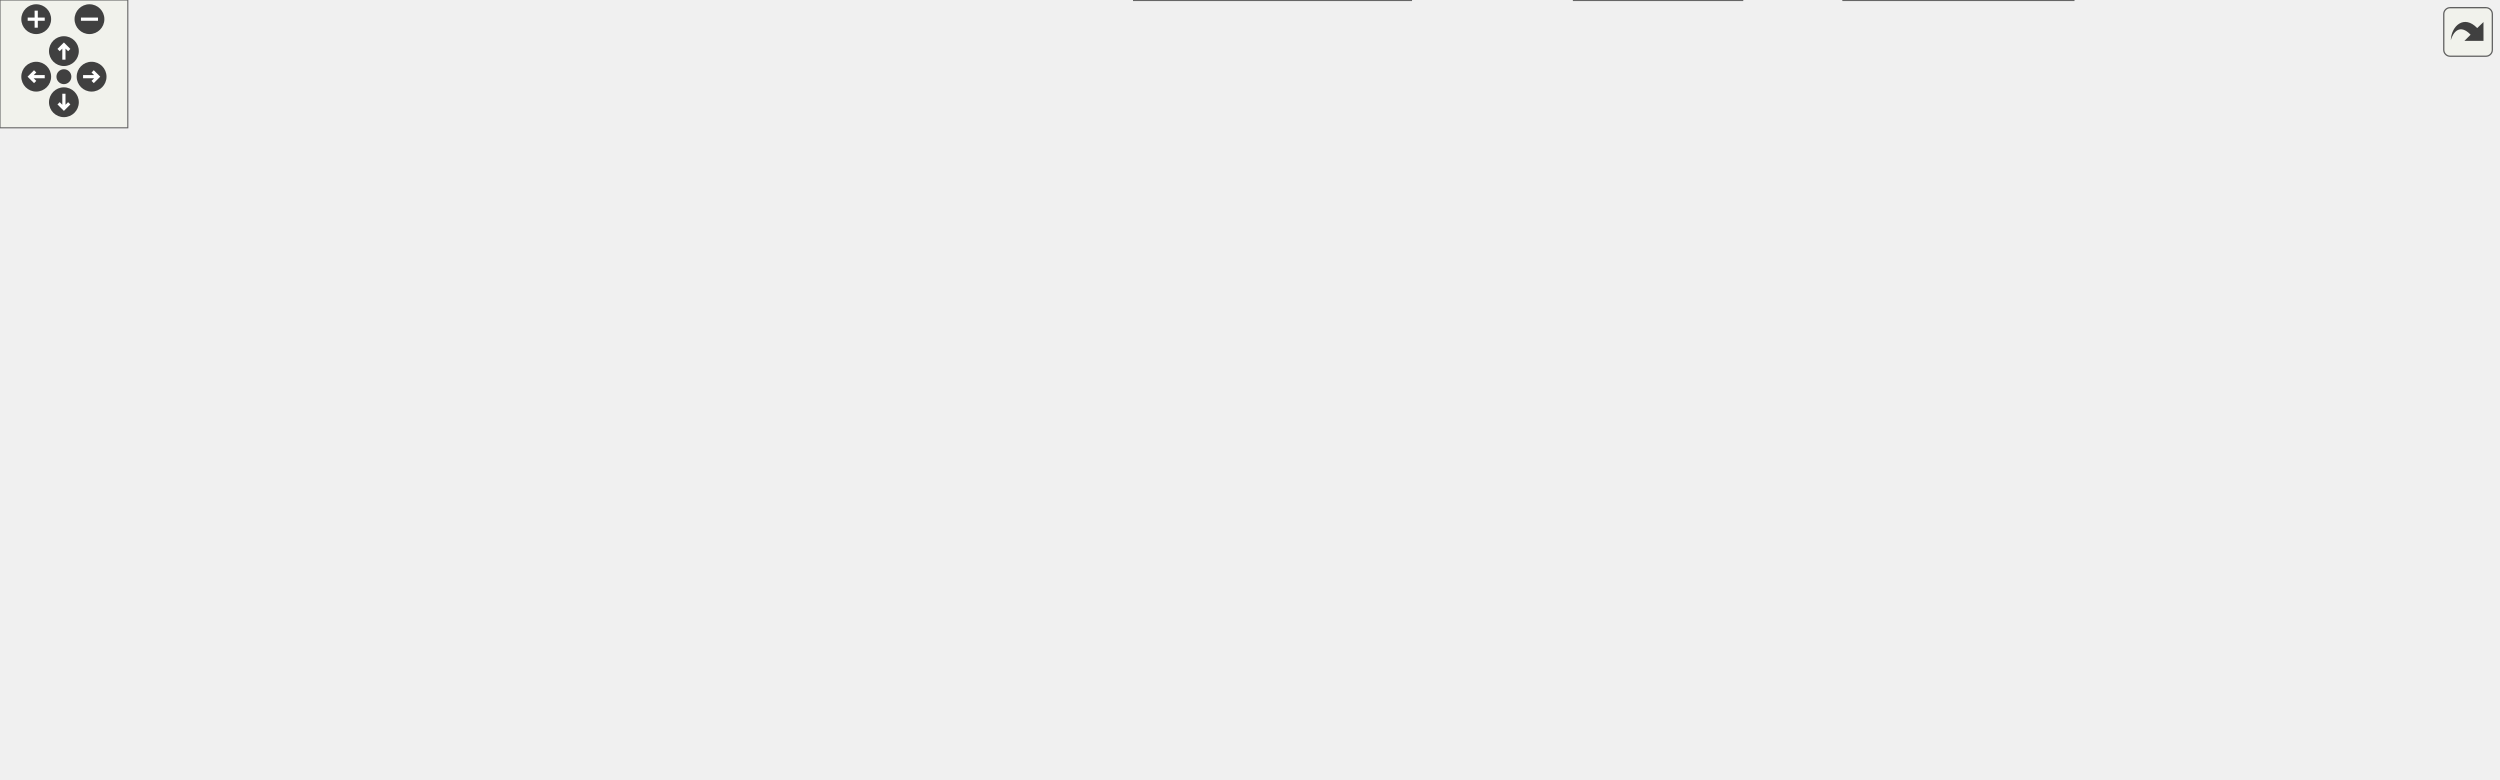
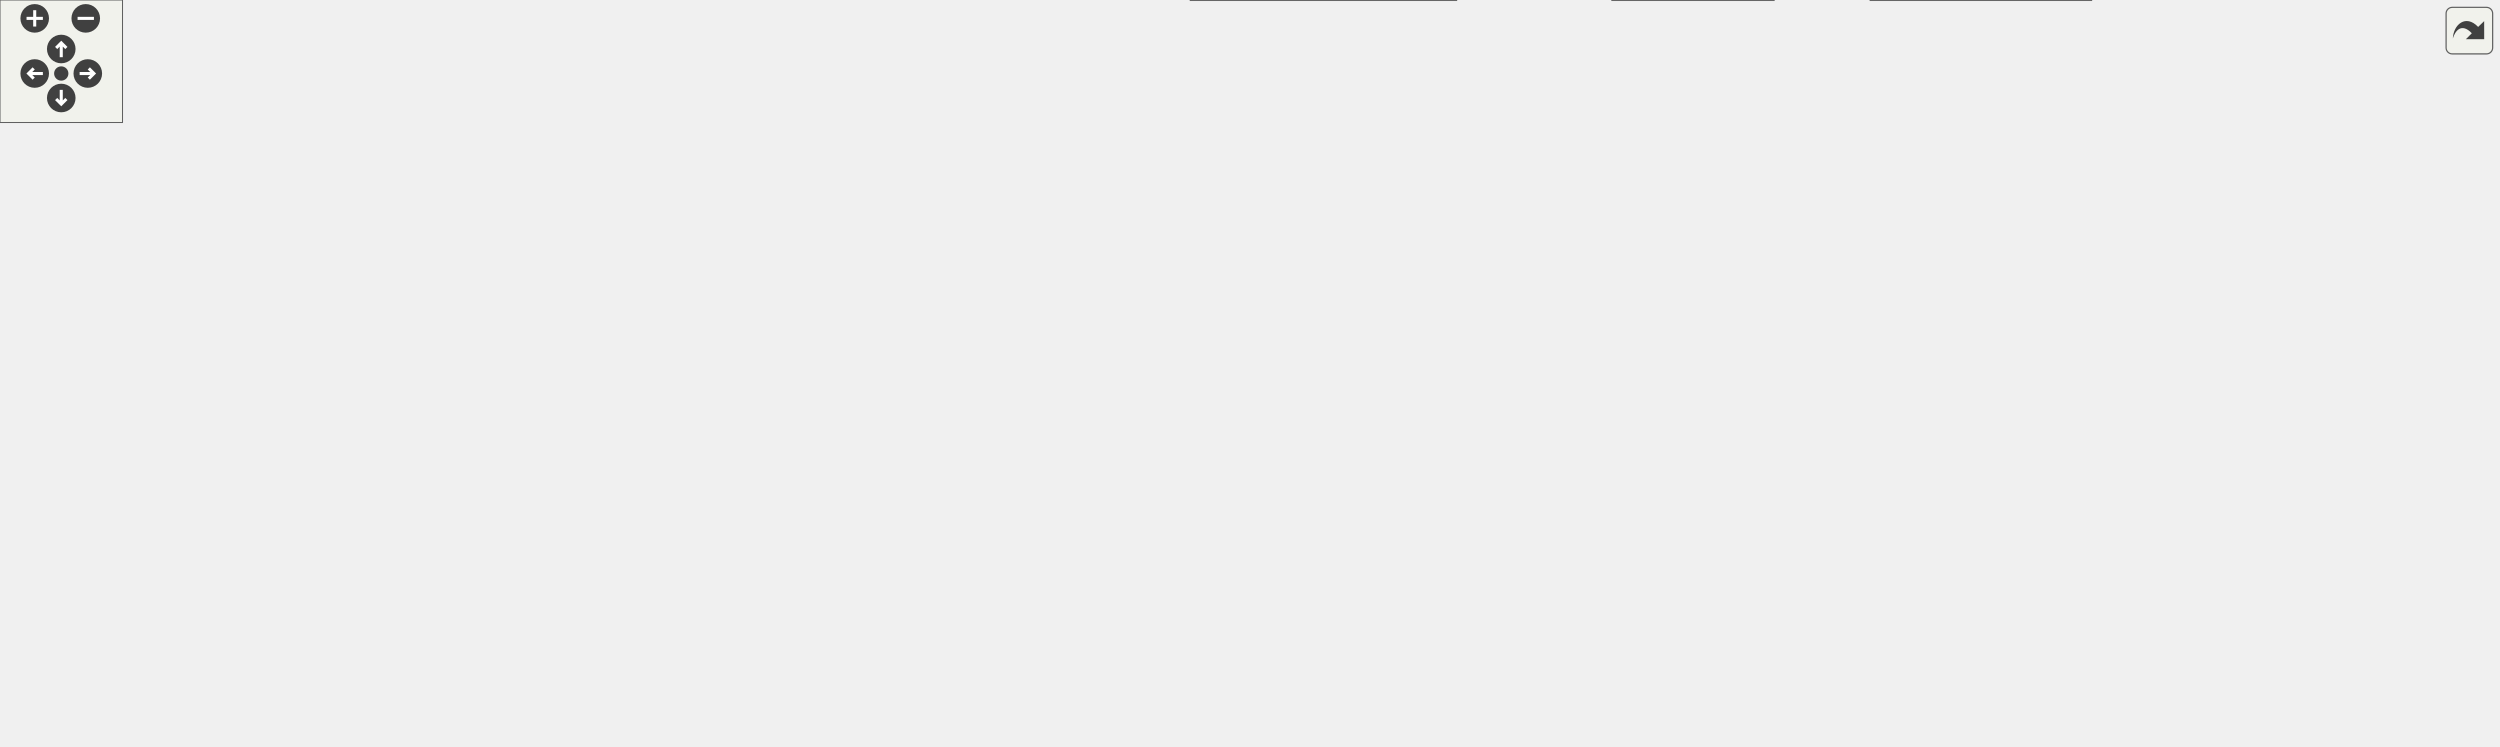
<svg xmlns="http://www.w3.org/2000/svg" xmlns:xlink="http://www.w3.org/1999/xlink" id="main" version="1.1" xml:space="preserve">
  <style type="text/css">
.edge:hover path { stroke: red; }
.edge:hover polygon { stroke: red; fill: red; }
</style>
  <defs>
    <circle id="rim" cx="0" cy="0" r="7" />
    <circle id="rim2" cx="0" cy="0" r="3.5" />
    <g id="zoomPlus">
      <use xlink:href="#rim" fill="#404040">
        <set attributeName="fill" to="#808080" begin="zoomplus.mouseover" end="zoomplus.mouseout" />
      </use>
      <path d="M-4,0h8M0,-4v8" fill="none" stroke="white" stroke-width="1.5" pointer-events="none" />
    </g>
    <g id="zoomMin">
      <use xlink:href="#rim" fill="#404040">
        <set attributeName="fill" to="#808080" begin="zoomminus.mouseover" end="zoomminus.mouseout" />
      </use>
      <path d="M-4,0h8" fill="none" stroke="white" stroke-width="1.5" pointer-events="none" />
    </g>
    <g id="dirArrow">
      <path fill="none" stroke="white" stroke-width="1.5" d="M0,-3.0v7 M-2.5,-0.5L0,-3.0L2.5,-0.5" />
    </g>
    <g id="resetDef">
      <use xlink:href="#rim2" fill="#404040">
        <set attributeName="fill" to="#808080" begin="reset.mouseover" end="reset.mouseout" />
      </use>
    </g>
  </defs>
  <svg id="graph" class="graph">
    <g id="viewport">
      <g id="node1" class="node">
        <g id="a_node1">
          <a xlink:title="The first number that is open for dynamic ID assignment.">
-             <polygon fill="#999999" stroke="#666666" points="265.89,-305 124.89,-305 124.89,-286 265.89,-286 265.89,-305" />
-             <text text-anchor="middle" x="195.39" y="-293" font-family="Helvetica,sans-Serif" font-size="10.00">src/AutocompletePopup.h</text>
+             <polygon fill="#999999" stroke="#666666" points="350.68,-305 209.68,-305 209.68,-286 350.68,-286 350.68,-305" />
+             <text text-anchor="middle" x="280.18" y="-293" font-family="Helvetica,sans-Serif" font-size="10.00">src/AutocompletePopup.h</text>
          </a>
        </g>
      </g>
      <g id="node2" class="node">
        <g id="a_node2">
          <a xlink:href="AutocompletePopup_8cpp.html" target="_top" xlink:title="This file defines the class AutocompletePopup.">
-             <polygon fill="white" stroke="#666666" points="472.39,-129 320.39,-129 320.39,-110 472.39,-110 472.39,-129" />
-             <text text-anchor="middle" x="396.39" y="-117" font-family="Helvetica,sans-Serif" font-size="10.00">src/AutocompletePopup.cpp</text>
+             <polygon fill="white" stroke="#666666" points="495.18,-129 343.18,-129 343.18,-110 495.18,-110 495.18,-129" />
+             <text text-anchor="middle" x="419.18" y="-117" font-family="Helvetica,sans-Serif" font-size="10.00">src/AutocompletePopup.cpp</text>
          </a>
        </g>
      </g>
      <g id="edge1" class="edge">
-         <path fill="none" stroke="#63b8ff" d="M151.96,-283.25C83.44,-263.52 -37.22,-219.55 11.39,-165 31.54,-142.39 213.69,-129.58 320.07,-123.96" />
-         <polygon fill="#63b8ff" stroke="#63b8ff" points="151.09,-286.64 161.67,-285.98 152.99,-279.9 151.09,-286.64" />
+         <path fill="none" stroke="#63b8ff" d="M202.36,-284.44C103.76,-268.66 -46.47,-232.67 14.18,-165 35.69,-141 231.83,-128.62 343.06,-123.48" />
+         <polygon fill="#63b8ff" stroke="#63b8ff" points="201.9,-287.91 212.32,-285.99 202.98,-280.99 201.9,-287.91" />
      </g>
      <g id="node3" class="node">
        <g id="a_node3">
          <a xlink:href="Worksheet_8h.html" target="_top" xlink:title="This file defines the class Worksheet.">
-             <polygon fill="white" stroke="#666666" points="527.89,-250 432.89,-250 432.89,-231 527.89,-231 527.89,-250" />
-             <text text-anchor="middle" x="480.39" y="-238" font-family="Helvetica,sans-Serif" font-size="10.00">src/Worksheet.h</text>
+             <polygon fill="white" stroke="#666666" points="613.68,-250 518.68,-250 518.68,-231 613.68,-231 613.68,-250" />
+             <text text-anchor="middle" x="566.18" y="-238" font-family="Helvetica,sans-Serif" font-size="10.00">src/Worksheet.h</text>
          </a>
        </g>
      </g>
      <g id="edge2" class="edge">
-         <path fill="none" stroke="#63b8ff" d="M251.17,-284.13C304.6,-274.19 384.28,-259.37 434.24,-250.08" />
-         <polygon fill="#63b8ff" stroke="#63b8ff" points="250.37,-280.72 241.18,-285.98 251.65,-287.6 250.37,-280.72" />
+         <path fill="none" stroke="#63b8ff" d="M336.15,-284.13C389.77,-274.19 469.73,-259.37 519.87,-250.08" />
+         <polygon fill="#63b8ff" stroke="#63b8ff" points="335.32,-280.72 326.13,-285.98 336.6,-287.6 335.32,-280.72" />
      </g>
      <g id="node4" class="node">
        <g id="a_node4">
          <a xlink:href="Worksheet_8cpp.html" target="_top" xlink:title="This file defines the class Worksheet.">
-             <polygon fill="white" stroke="#666666" points="545.39,-74 439.39,-74 439.39,-55 545.39,-55 545.39,-74" />
-             <text text-anchor="middle" x="492.39" y="-62" font-family="Helvetica,sans-Serif" font-size="10.00">src/Worksheet.cpp</text>
+             <polygon fill="white" stroke="#666666" points="596.18,-74 490.18,-74 490.18,-55 596.18,-55 596.18,-74" />
+             <text text-anchor="middle" x="543.18" y="-62" font-family="Helvetica,sans-Serif" font-size="10.00">src/Worksheet.cpp</text>
          </a>
        </g>
      </g>
      <g id="edge3" class="edge">
-         <path fill="none" stroke="#63b8ff" d="M422.83,-231.91C379.42,-224.87 325.1,-212.78 311.39,-195 288.33,-165.08 288.09,-139.73 311.39,-110 327.06,-90.01 391.59,-77.8 439.15,-71.35" />
-         <polygon fill="#63b8ff" stroke="#63b8ff" points="422.33,-235.38 432.75,-233.47 423.41,-228.46 422.33,-235.38" />
+         <path fill="none" stroke="#63b8ff" d="M508.08,-237.6C441.5,-234.05 338.44,-223.92 314.18,-195 296.76,-174.23 331.42,-112.4 334.18,-110 357.06,-90.1 435.97,-77.46 490,-70.94" />
+         <polygon fill="#63b8ff" stroke="#63b8ff" points="508.27,-241.11 518.43,-238.11 508.62,-234.12 508.27,-241.11" />
      </g>
      <g id="node5" class="node">
        <g id="a_node5">
          <a xlink:href="Cell_8cpp.html" target="_top" xlink:title="Core layout and rendering logic for worksheet cells.">
-             <polygon fill="white" stroke="#666666" points="118.39,-189.5 20.39,-189.5 20.39,-170.5 118.39,-170.5 118.39,-189.5" />
-             <text text-anchor="middle" x="69.39" y="-177.5" font-family="Helvetica,sans-Serif" font-size="10.00">src/cells/Cell.cpp</text>
+             <polygon fill="white" stroke="#666666" points="121.18,-189.5 23.18,-189.5 23.18,-170.5 121.18,-170.5 121.18,-189.5" />
+             <text text-anchor="middle" x="72.18" y="-177.5" font-family="Helvetica,sans-Serif" font-size="10.00">src/cells/Cell.cpp</text>
          </a>
        </g>
      </g>
      <g id="edge4" class="edge">
-         <path fill="none" stroke="#63b8ff" d="M422.78,-234.23C352.65,-227.35 230.76,-213.93 127.39,-195 119.14,-193.49 110.3,-191.53 102.08,-189.56" />
-         <polygon fill="#63b8ff" stroke="#63b8ff" points="422.45,-237.71 432.74,-235.2 423.13,-230.75 422.45,-237.71" />
+         <path fill="none" stroke="#63b8ff" d="M508.39,-236.1C424.59,-230.6 264.63,-217.98 130.18,-195 121.7,-193.55 112.63,-191.57 104.23,-189.55" />
+         <polygon fill="#63b8ff" stroke="#63b8ff" points="508.27,-239.6 518.47,-236.75 508.72,-232.61 508.27,-239.6" />
      </g>
      <g id="node6" class="node">
        <g id="a_node6">
          <a xlink:href="GroupCell_8cpp.html" target="_top" xlink:title="This file defines the class GroupCell.">
-             <polygon fill="white" stroke="#666666" points="264.39,-189.5 136.39,-189.5 136.39,-170.5 264.39,-170.5 264.39,-189.5" />
-             <text text-anchor="middle" x="200.39" y="-177.5" font-family="Helvetica,sans-Serif" font-size="10.00">src/cells/GroupCell.cpp</text>
+             <polygon fill="white" stroke="#666666" points="267.18,-189.5 139.18,-189.5 139.18,-170.5 267.18,-170.5 267.18,-189.5" />
+             <text text-anchor="middle" x="203.18" y="-177.5" font-family="Helvetica,sans-Serif" font-size="10.00">src/cells/GroupCell.cpp</text>
          </a>
        </g>
      </g>
      <g id="edge5" class="edge">
-         <path fill="none" stroke="#63b8ff" d="M429.62,-228.89C375.56,-217.6 291.05,-199.94 241.16,-189.52" />
-         <polygon fill="#63b8ff" stroke="#63b8ff" points="429.17,-232.37 439.68,-230.99 430.61,-225.52 429.17,-232.37" />
+         <path fill="none" stroke="#63b8ff" d="M508.46,-230.88C450.85,-222.19 359.8,-208.19 281.18,-195 271,-193.29 260.09,-191.38 249.76,-189.54" />
+         <polygon fill="#63b8ff" stroke="#63b8ff" points="508.06,-234.36 518.47,-232.39 509.1,-227.44 508.06,-234.36" />
      </g>
      <g id="node7" class="node">
        <g id="a_node7">
          <a xlink:href="ConfigDialogue_8h.html" target="_top" xlink:title="The configuration dialog.">
-             <polygon fill="white" stroke="#666666" points="1025.89,-74 870.89,-74 870.89,-55 1025.89,-55 1025.89,-74" />
-             <text text-anchor="middle" x="948.39" y="-62" font-family="Helvetica,sans-Serif" font-size="10.00">src/dialogs/ConfigDialogue.h</text>
+             <polygon fill="white" stroke="#666666" points="1076.68,-74 921.68,-74 921.68,-55 1076.68,-55 1076.68,-74" />
+             <text text-anchor="middle" x="999.18" y="-62" font-family="Helvetica,sans-Serif" font-size="10.00">src/dialogs/ConfigDialogue.h</text>
          </a>
        </g>
      </g>
      <g id="edge6" class="edge">
-         <path fill="none" stroke="#63b8ff" d="M538.27,-237.19C642.77,-232.45 858.7,-219.91 929.39,-195 979.97,-177.18 1004.87,-176.16 1030.39,-129 1044.49,-102.95 1006.61,-84.16 977.73,-74.05" />
-         <polygon fill="#63b8ff" stroke="#63b8ff" points="538.04,-233.69 528.21,-237.63 538.35,-240.69 538.04,-233.69" />
+         <path fill="none" stroke="#63b8ff" d="M624.05,-237.78C746.8,-233.65 1024.77,-221.45 1058.18,-195 1088.77,-170.78 1100.05,-143.59 1080.18,-110 1069.48,-91.91 1048.52,-80.68 1030.6,-74.03" />
+         <polygon fill="#63b8ff" stroke="#63b8ff" points="623.61,-234.3 613.73,-238.13 623.84,-241.29 623.61,-234.3" />
      </g>
      <g id="node10" class="node">
        <g id="a_node10">
          <a xlink:href="DiffFrame_8h_source.html" target="_top" xlink:title=" ">
-             <polygon fill="white" stroke="#666666" points="1172.89,-74 1043.89,-74 1043.89,-55 1172.89,-55 1172.89,-74" />
-             <text text-anchor="middle" x="1108.39" y="-62" font-family="Helvetica,sans-Serif" font-size="10.00">src/dialogs/DiffFrame.h</text>
+             <polygon fill="white" stroke="#666666" points="1223.68,-74 1094.68,-74 1094.68,-55 1223.68,-55 1223.68,-74" />
+             <text text-anchor="middle" x="1159.18" y="-62" font-family="Helvetica,sans-Serif" font-size="10.00">src/dialogs/DiffFrame.h</text>
          </a>
        </g>
      </g>
      <g id="edge9" class="edge">
-         <path fill="none" stroke="#63b8ff" d="M538.39,-239.18C652.44,-237.77 901.53,-230.58 978.39,-195 1038.81,-167.03 1087.23,-98.42 1102.97,-74.16" />
-         <polygon fill="#63b8ff" stroke="#63b8ff" points="538.07,-235.69 528.11,-239.3 538.15,-242.69 538.07,-235.69" />
+         <path fill="none" stroke="#63b8ff" d="M624.11,-237.55C751.37,-232.83 1047.05,-219.36 1085.18,-195 1130.78,-165.86 1151.25,-97.99 1157.22,-74.05" />
+         <polygon fill="#63b8ff" stroke="#63b8ff" points="623.65,-234.06 613.79,-237.92 623.91,-241.06 623.65,-234.06" />
      </g>
      <g id="node11" class="node">
        <g id="a_node11">
          <a xlink:href="Printout_8cpp.html" target="_top" xlink:title="This file defines the class MathPrintOut.">
-             <polygon fill="white" stroke="#666666" points="475.89,-189.5 320.89,-189.5 320.89,-170.5 475.89,-170.5 475.89,-189.5" />
-             <text text-anchor="middle" x="398.39" y="-177.5" font-family="Helvetica,sans-Serif" font-size="10.00">src/graphical_io/Printout.cpp</text>
+             <polygon fill="white" stroke="#666666" points="478.68,-189.5 323.68,-189.5 323.68,-170.5 478.68,-170.5 478.68,-189.5" />
+             <text text-anchor="middle" x="401.18" y="-177.5" font-family="Helvetica,sans-Serif" font-size="10.00">src/graphical_io/Printout.cpp</text>
          </a>
        </g>
      </g>
      <g id="edge12" class="edge">
-         <path fill="none" stroke="#63b8ff" d="M459.86,-224.85C444.32,-213.77 423.52,-198.93 410.54,-189.67" />
-         <polygon fill="#63b8ff" stroke="#63b8ff" points="458.12,-227.91 468.29,-230.87 462.19,-222.21 458.12,-227.91" />
+         <path fill="none" stroke="#63b8ff" d="M532.4,-227.52C500.5,-216.21 453.44,-199.53 425.2,-189.52" />
+         <polygon fill="#63b8ff" stroke="#63b8ff" points="531.59,-230.95 542.19,-230.99 533.93,-224.35 531.59,-230.95" />
      </g>
      <g id="node12" class="node">
        <g id="a_node12">
          <a xlink:href="wxMaximaFrame_8h.html" target="_top" xlink:title="This file declares the class wxMaximaFrame.">
-             <polygon fill="white" stroke="#666666" points="920.39,-189.5 792.39,-189.5 792.39,-170.5 920.39,-170.5 920.39,-189.5" />
-             <text text-anchor="middle" x="856.39" y="-177.5" font-family="Helvetica,sans-Serif" font-size="10.00">src/wxMaximaFrame.h</text>
+             <polygon fill="white" stroke="#666666" points="1049.18,-189.5 921.18,-189.5 921.18,-170.5 1049.18,-170.5 1049.18,-189.5" />
+             <text text-anchor="middle" x="985.18" y="-177.5" font-family="Helvetica,sans-Serif" font-size="10.00">src/wxMaximaFrame.h</text>
          </a>
        </g>
      </g>
      <g id="edge13" class="edge">
-         <path fill="none" stroke="#63b8ff" d="M538.26,-231.69C599.13,-223.3 697.66,-209.25 782.39,-195 792.32,-193.33 802.97,-191.4 813.01,-189.51" />
-         <polygon fill="#63b8ff" stroke="#63b8ff" points="537.52,-228.26 528.09,-233.08 538.47,-235.19 537.52,-228.26" />
+         <path fill="none" stroke="#63b8ff" d="M624.09,-233.16C692.93,-225.36 811.21,-211.16 912.18,-195 922.24,-193.39 933.05,-191.44 943.18,-189.51" />
+         <polygon fill="#63b8ff" stroke="#63b8ff" points="623.43,-229.71 613.88,-234.31 624.21,-236.66 623.43,-229.71" />
      </g>
      <g id="node19" class="node">
        <g id="a_node19">
          <a xlink:href="test__EditorCellInvariants_8cpp.html" target="_top" xlink:title="Hardening tests for EditorCell's text-editing core.">
-             <polygon fill="white" stroke="#666666" points="632.39,-195 494.39,-195 494.39,-165 632.39,-165 632.39,-195" />
-             <text text-anchor="start" x="502.39" y="-183" font-family="Helvetica,sans-Serif" font-size="10.00">test/unit_tests/test</text>
-             <text text-anchor="middle" x="563.39" y="-172" font-family="Helvetica,sans-Serif" font-size="10.00">_EditorCellInvariants.cpp</text>
+             <polygon fill="white" stroke="#666666" points="635.18,-195 497.18,-195 497.18,-165 635.18,-165 635.18,-195" />
+             <text text-anchor="start" x="505.18" y="-183" font-family="Helvetica,sans-Serif" font-size="10.00">test/unit_tests/test</text>
+             <text text-anchor="middle" x="566.18" y="-172" font-family="Helvetica,sans-Serif" font-size="10.00">_EditorCellInvariants.cpp</text>
          </a>
        </g>
      </g>
      <g id="edge29" class="edge">
-         <path fill="none" stroke="#63b8ff" d="M500.92,-225.03C513.87,-215.9 530.52,-204.17 543.37,-195.11" />
-         <polygon fill="#63b8ff" stroke="#63b8ff" points="498.8,-222.25 492.64,-230.87 502.83,-227.97 498.8,-222.25" />
+         <path fill="none" stroke="#63b8ff" d="M566.18,-220.65C566.18,-212.36 566.18,-202.78 566.18,-195.11" />
+         <polygon fill="#63b8ff" stroke="#63b8ff" points="562.68,-220.87 566.18,-230.87 569.68,-220.87 562.68,-220.87" />
      </g>
      <g id="node20" class="node">
        <g id="a_node20">
          <a xlink:href="test__GroupCellLayout_8cpp.html" target="_top" xlink:title="Regression tests for the GroupCell &lt;-&gt; EditorCell layout coupling.">
-             <polygon fill="white" stroke="#666666" points="773.89,-195 650.89,-195 650.89,-165 773.89,-165 773.89,-195" />
-             <text text-anchor="start" x="658.89" y="-183" font-family="Helvetica,sans-Serif" font-size="10.00">test/unit_tests/test</text>
-             <text text-anchor="middle" x="712.39" y="-172" font-family="Helvetica,sans-Serif" font-size="10.00">_GroupCellLayout.cpp</text>
+             <polygon fill="white" stroke="#666666" points="776.68,-195 653.68,-195 653.68,-165 776.68,-165 776.68,-195" />
+             <text text-anchor="start" x="661.68" y="-183" font-family="Helvetica,sans-Serif" font-size="10.00">test/unit_tests/test</text>
+             <text text-anchor="middle" x="715.18" y="-172" font-family="Helvetica,sans-Serif" font-size="10.00">_GroupCellLayout.cpp</text>
          </a>
        </g>
      </g>
      <g id="edge30" class="edge">
-         <path fill="none" stroke="#63b8ff" d="M524.24,-228.44C561.77,-218.98 616.01,-205.3 656.62,-195.06" />
-         <polygon fill="#63b8ff" stroke="#63b8ff" points="522.97,-225.15 514.13,-230.99 524.68,-231.94 522.97,-225.15" />
+         <path fill="none" stroke="#63b8ff" d="M597.17,-227.33C621.11,-217.93 654.28,-204.91 679.36,-195.06" />
+         <polygon fill="#63b8ff" stroke="#63b8ff" points="595.87,-224.08 587.84,-230.99 598.43,-230.6 595.87,-224.08" />
+       </g>
+       <g id="node21" class="node">
+         <g id="a_node21">
+           <a xlink:href="test__TreeUndo_8cpp.html" target="_top" xlink:title="Regression tests for the worksheet's cell-tree undo/redo (the TreeUndo_* subsystem of Worksheet).">
+             <polygon fill="white" stroke="#666666" points="903.18,-195 795.18,-195 795.18,-165 903.18,-165 903.18,-195" />
+             <text text-anchor="start" x="803.18" y="-183" font-family="Helvetica,sans-Serif" font-size="10.00">test/unit_tests/test</text>
+             <text text-anchor="middle" x="849.18" y="-172" font-family="Helvetica,sans-Serif" font-size="10.00">_TreeUndo.cpp</text>
+           </a>
+         </g>
+       </g>
+       <g id="edge31" class="edge">
+         <path fill="none" stroke="#63b8ff" d="M619,-229C663.39,-220.11 728.48,-206.96 785.18,-195 788.41,-194.32 791.72,-193.61 795.07,-192.9" />
+         <polygon fill="#63b8ff" stroke="#63b8ff" points="618.14,-225.6 609.02,-230.99 619.51,-232.46 618.14,-225.6" />
      </g>
      <g id="node8" class="node">
        <g id="a_node8">
          <a xlink:href="main_8cpp.html" target="_top" xlink:title="The file that defines the starting point of the program.">
-             <polygon fill="white" stroke="#666666" points="817.89,-19 738.89,-19 738.89,0 817.89,0 817.89,-19" />
-             <text text-anchor="middle" x="778.39" y="-7" font-family="Helvetica,sans-Serif" font-size="10.00">src/main.cpp</text>
+             <polygon fill="white" stroke="#666666" points="868.68,-19 789.68,-19 789.68,0 868.68,0 868.68,-19" />
+             <text text-anchor="middle" x="829.18" y="-7" font-family="Helvetica,sans-Serif" font-size="10.00">src/main.cpp</text>
          </a>
        </g>
      </g>
      <g id="edge7" class="edge">
-         <path fill="none" stroke="#63b8ff" d="M911.27,-51.93C879.52,-42.03 834.54,-28.01 805.92,-19.08" />
-         <polygon fill="#63b8ff" stroke="#63b8ff" points="910.49,-55.35 921.08,-54.98 912.57,-48.67 910.49,-55.35" />
+         <path fill="none" stroke="#63b8ff" d="M962.06,-51.93C930.31,-42.03 885.33,-28.01 856.71,-19.08" />
+         <polygon fill="#63b8ff" stroke="#63b8ff" points="961.28,-55.35 971.86,-54.98 963.36,-48.67 961.28,-55.35" />
      </g>
      <g id="node9" class="node">
        <g id="a_node9">
          <a xlink:href="wxMaxima_8cpp.html" target="_top" xlink:title="This file defines the contents of the class wxMaxima that contains most of the program's logic.">
-             <polygon fill="white" stroke="#666666" points="973.39,-19 865.39,-19 865.39,0 973.39,0 973.39,-19" />
-             <text text-anchor="middle" x="919.39" y="-7" font-family="Helvetica,sans-Serif" font-size="10.00">src/wxMaxima.cpp</text>
+             <polygon fill="white" stroke="#666666" points="1024.18,-19 916.18,-19 916.18,0 1024.18,0 1024.18,-19" />
+             <text text-anchor="middle" x="970.18" y="-7" font-family="Helvetica,sans-Serif" font-size="10.00">src/wxMaxima.cpp</text>
          </a>
        </g>
      </g>
      <g id="edge8" class="edge">
-         <path fill="none" stroke="#63b8ff" d="M938.72,-45.82C933.79,-36.82 928.03,-26.29 924.09,-19.09" />
-         <polygon fill="#63b8ff" stroke="#63b8ff" points="935.73,-47.66 943.6,-54.75 941.87,-44.3 935.73,-47.66" />
+         <path fill="none" stroke="#63b8ff" d="M989.5,-45.82C984.58,-36.82 978.82,-26.29 974.88,-19.09" />
+         <polygon fill="#63b8ff" stroke="#63b8ff" points="986.52,-47.66 994.39,-54.75 992.66,-44.3 986.52,-47.66" />
      </g>
      <g id="edge10" class="edge">
-         <path fill="none" stroke="#63b8ff" d="M1045.37,-53.38C978.46,-42.63 874.76,-25.98 818.31,-16.91" />
-         <polygon fill="#63b8ff" stroke="#63b8ff" points="1044.94,-56.85 1055.37,-54.98 1046.05,-49.94 1044.94,-56.85" />
+         <path fill="none" stroke="#63b8ff" d="M1096.16,-53.38C1029.25,-42.63 925.54,-25.98 869.09,-16.91" />
+         <polygon fill="#63b8ff" stroke="#63b8ff" points="1095.73,-56.85 1106.16,-54.98 1096.84,-49.94 1095.73,-56.85" />
      </g>
      <g id="edge11" class="edge">
-         <path fill="none" stroke="#63b8ff" d="M1068.04,-52.18C1032.69,-42.27 982.09,-28.08 950,-19.08" />
-         <polygon fill="#63b8ff" stroke="#63b8ff" points="1067.45,-55.65 1078.03,-54.98 1069.34,-48.91 1067.45,-55.65" />
+         <path fill="none" stroke="#63b8ff" d="M1118.82,-52.18C1083.48,-42.27 1032.88,-28.08 1000.78,-19.08" />
+         <polygon fill="#63b8ff" stroke="#63b8ff" points="1118.24,-55.65 1128.81,-54.98 1120.13,-48.91 1118.24,-55.65" />
      </g>
      <g id="edge14" class="edge">
-         <path fill="none" stroke="#63b8ff" d="M804.32,-168.66C796.97,-167.34 789.5,-166.08 782.39,-165 675.19,-148.7 550.42,-135.33 472.41,-127.63" />
-         <polygon fill="#63b8ff" stroke="#63b8ff" points="803.75,-172.11 814.22,-170.48 805.02,-165.23 803.75,-172.11" />
+         <path fill="none" stroke="#63b8ff" d="M934.38,-168.59C926.95,-167.26 919.38,-166.01 912.18,-165 833.89,-153.99 613.45,-135.82 495.65,-126.47" />
+         <polygon fill="#63b8ff" stroke="#63b8ff" points="933.9,-172.06 944.37,-170.43 935.17,-165.17 933.9,-172.06" />
      </g>
      <g id="edge15" class="edge">
-         <path fill="none" stroke="#63b8ff" d="M802.7,-168.62C795.87,-167.37 788.97,-166.13 782.39,-165 679.12,-147.26 641.54,-178.89 549.39,-129 525.16,-115.88 506.05,-88.3 497.41,-74.2" />
-         <polygon fill="#63b8ff" stroke="#63b8ff" points="802.14,-172.08 812.61,-170.46 803.42,-165.2 802.14,-172.08" />
+         <path fill="none" stroke="#63b8ff" d="M933.32,-168.56C926.23,-167.28 919.03,-166.05 912.18,-165 774.2,-143.84 724.18,-193.1 600.18,-129 575.7,-116.35 556.7,-88.56 548.14,-74.31" />
+         <polygon fill="#63b8ff" stroke="#63b8ff" points="933.11,-172.08 943.58,-170.47 934.39,-165.2 933.11,-172.08" />
      </g>
      <g id="node13" class="node">
        <g id="a_node13">
          <a xlink:href="EditorCell_8cpp.html" target="_top" xlink:title="This file defines the class EditorCell.">
-             <polygon fill="white" stroke="#666666" points="852.89,-74 725.89,-74 725.89,-55 852.89,-55 852.89,-74" />
-             <text text-anchor="middle" x="789.39" y="-62" font-family="Helvetica,sans-Serif" font-size="10.00">src/cells/EditorCell.cpp</text>
+             <polygon fill="white" stroke="#666666" points="903.68,-74 776.68,-74 776.68,-55 903.68,-55 903.68,-74" />
+             <text text-anchor="middle" x="840.18" y="-62" font-family="Helvetica,sans-Serif" font-size="10.00">src/cells/EditorCell.cpp</text>
          </a>
        </g>
      </g>
      <g id="edge16" class="edge">
-         <path fill="none" stroke="#63b8ff" d="M930.6,-170.87C983.81,-162.01 1041.52,-144.27 1013.39,-110 1003.17,-97.55 915.67,-82.98 853.12,-73.99" />
-         <polygon fill="#63b8ff" stroke="#63b8ff" points="929.73,-167.46 920.4,-172.47 930.82,-174.38 929.73,-167.46" />
+         <path fill="none" stroke="#63b8ff" d="M1018.51,-166.43C1047.61,-153.58 1082.55,-132.38 1064.18,-110 1053.96,-97.55 966.46,-82.98 903.9,-73.99" />
+         <polygon fill="#63b8ff" stroke="#63b8ff" points="1016.8,-163.35 1008.95,-170.46 1019.52,-169.8 1016.8,-163.35" />
      </g>
      <g id="node14" class="node">
        <g id="a_node14">
          <a xlink:href="main_8h.html" target="_top" xlink:title="This file declares the class wxMaxima that contains most of the program's logic.">
-             <polygon fill="white" stroke="#666666" points="631.39,-74 563.39,-74 563.39,-55 631.39,-55 631.39,-74" />
-             <text text-anchor="middle" x="597.39" y="-62" font-family="Helvetica,sans-Serif" font-size="10.00">src/main.h</text>
+             <polygon fill="white" stroke="#666666" points="682.18,-74 614.18,-74 614.18,-55 682.18,-55 682.18,-74" />
+             <text text-anchor="middle" x="648.18" y="-62" font-family="Helvetica,sans-Serif" font-size="10.00">src/main.h</text>
          </a>
        </g>
      </g>
      <g id="edge17" class="edge">
-         <path fill="none" stroke="#63b8ff" d="M801.96,-168.52C795.37,-167.31 788.73,-166.11 782.39,-165 732.51,-156.29 590.25,-167.53 557.39,-129 542.09,-111.06 568.42,-86.74 585.16,-74.04" />
-         <polygon fill="#63b8ff" stroke="#63b8ff" points="801.74,-172.04 812.21,-170.43 803.02,-165.16 801.74,-172.04" />
+         <path fill="none" stroke="#63b8ff" d="M933.32,-168.58C926.23,-167.29 919.03,-166.06 912.18,-165 844.95,-154.59 653.36,-179.85 608.18,-129 592.51,-111.37 619,-86.93 635.86,-74.12" />
+         <polygon fill="#63b8ff" stroke="#63b8ff" points="933.1,-172.1 943.58,-170.49 934.38,-165.22 933.1,-172.1" />
      </g>
      <g id="node16" class="node">
        <g id="a_node16">
          <a xlink:href="GreekSidebar_8cpp.html" target="_top" xlink:title="This file defines the class GreekSidebar.">
-             <polygon fill="white" stroke="#666666" points="846.39,-129 682.39,-129 682.39,-110 846.39,-110 846.39,-129" />
-             <text text-anchor="middle" x="764.39" y="-117" font-family="Helvetica,sans-Serif" font-size="10.00">src/sidebars/GreekSidebar.cpp</text>
+             <polygon fill="white" stroke="#666666" points="897.18,-129 733.18,-129 733.18,-110 897.18,-110 897.18,-129" />
+             <text text-anchor="middle" x="815.18" y="-117" font-family="Helvetica,sans-Serif" font-size="10.00">src/sidebars/GreekSidebar.cpp</text>
          </a>
        </g>
      </g>
      <g id="edge21" class="edge">
-         <path fill="none" stroke="#63b8ff" d="M834.32,-164.97C816.8,-153.82 792.86,-138.6 778.02,-129.17" />
-         <polygon fill="#63b8ff" stroke="#63b8ff" points="832.5,-167.96 842.82,-170.37 836.26,-162.05 832.5,-167.96" />
+         <path fill="none" stroke="#63b8ff" d="M950.8,-167.17C917.93,-155.86 869.15,-139.07 839.93,-129.02" />
+         <polygon fill="#63b8ff" stroke="#63b8ff" points="949.86,-170.55 960.46,-170.49 952.14,-163.93 949.86,-170.55" />
      </g>
      <g id="node17" class="node">
        <g id="a_node17">
          <a xlink:href="wxMaxima_8h.html" target="_top" xlink:title="This file declares the class wxMaxima that contains most of the program's logic.">
-             <polygon fill="white" stroke="#666666" points="663.89,-129 566.89,-129 566.89,-110 663.89,-110 663.89,-129" />
-             <text text-anchor="middle" x="615.39" y="-117" font-family="Helvetica,sans-Serif" font-size="10.00">src/wxMaxima.h</text>
+             <polygon fill="white" stroke="#666666" points="714.68,-129 617.68,-129 617.68,-110 714.68,-110 714.68,-129" />
+             <text text-anchor="middle" x="666.18" y="-117" font-family="Helvetica,sans-Serif" font-size="10.00">src/wxMaxima.h</text>
          </a>
        </g>
      </g>
      <g id="edge22" class="edge">
-         <path fill="none" stroke="#63b8ff" d="M811.53,-168.11C764.95,-156.8 693.07,-139.35 650.48,-129.02" />
-         <polygon fill="#63b8ff" stroke="#63b8ff" points="810.81,-171.54 821.35,-170.49 812.46,-164.73 810.81,-171.54" />
+         <path fill="none" stroke="#63b8ff" d="M931.2,-168.58C924.79,-167.36 918.34,-166.15 912.18,-165 843.48,-152.2 763.9,-137.9 714.29,-129.05" />
+         <polygon fill="#63b8ff" stroke="#63b8ff" points="930.71,-172.05 941.19,-170.49 932.02,-165.17 930.71,-172.05" />
      </g>
      <g id="node18" class="node">
        <g id="a_node18">
          <a xlink:href="wxMaximaFrame_8cpp.html" target="_top" xlink:title="This file defines the class wxMaximaFrame.">
-             <polygon fill="white" stroke="#666666" points="1003.89,-129 864.89,-129 864.89,-110 1003.89,-110 1003.89,-129" />
-             <text text-anchor="middle" x="934.39" y="-117" font-family="Helvetica,sans-Serif" font-size="10.00">src/wxMaximaFrame.cpp</text>
+             <polygon fill="white" stroke="#666666" points="1054.68,-129 915.68,-129 915.68,-110 1054.68,-110 1054.68,-129" />
+             <text text-anchor="middle" x="985.18" y="-117" font-family="Helvetica,sans-Serif" font-size="10.00">src/wxMaximaFrame.cpp</text>
          </a>
        </g>
      </g>
      <g id="edge28" class="edge">
-         <path fill="none" stroke="#63b8ff" d="M875.93,-164.35C890.7,-153.27 910.49,-138.43 922.84,-129.17" />
-         <polygon fill="#63b8ff" stroke="#63b8ff" points="873.8,-161.57 867.9,-170.37 878,-167.17 873.8,-161.57" />
+         <path fill="none" stroke="#63b8ff" d="M985.18,-160.16C985.18,-149.74 985.18,-137.3 985.18,-129.17" />
+         <polygon fill="#63b8ff" stroke="#63b8ff" points="981.68,-160.37 985.18,-170.37 988.68,-160.37 981.68,-160.37" />
      </g>
      <g id="edge19" class="edge">
-         <path fill="none" stroke="#63b8ff" d="M636.48,-52.06C670.3,-42.15 718.48,-28.04 749.08,-19.08" />
-         <polygon fill="#63b8ff" stroke="#63b8ff" points="635.09,-48.82 626.47,-54.98 637.05,-55.53 635.09,-48.82" />
+         <path fill="none" stroke="#63b8ff" d="M687.26,-52.06C721.09,-42.15 769.26,-28.04 799.87,-19.08" />
+         <polygon fill="#63b8ff" stroke="#63b8ff" points="685.87,-48.82 677.26,-54.98 687.84,-55.53 685.87,-48.82" />
      </g>
      <g id="edge20" class="edge">
-         <path fill="none" stroke="#63b8ff" d="M641.67,-56.21C700.71,-46.49 805.02,-29.33 867.62,-19.02" />
-         <polygon fill="#63b8ff" stroke="#63b8ff" points="640.85,-52.8 631.55,-57.88 641.98,-59.71 640.85,-52.8" />
+         <path fill="none" stroke="#63b8ff" d="M692.46,-56.21C751.5,-46.49 855.8,-29.33 918.41,-19.02" />
+         <polygon fill="#63b8ff" stroke="#63b8ff" points="691.63,-52.8 682.33,-57.88 692.77,-59.71 691.63,-52.8" />
      </g>
      <g id="node15" class="node">
        <g id="a_node15">
          <a xlink:href="MaximaManual_8cpp.html" target="_top" xlink:title="This file defines the class MaximaManual.">
-             <polygon fill="white" stroke="#666666" points="662.39,-19 532.39,-19 532.39,0 662.39,0 662.39,-19" />
-             <text text-anchor="middle" x="597.39" y="-7" font-family="Helvetica,sans-Serif" font-size="10.00">src/MaximaManual.cpp</text>
+             <polygon fill="white" stroke="#666666" points="713.18,-19 583.18,-19 583.18,0 713.18,0 713.18,-19" />
+             <text text-anchor="middle" x="648.18" y="-7" font-family="Helvetica,sans-Serif" font-size="10.00">src/MaximaManual.cpp</text>
          </a>
        </g>
      </g>
      <g id="edge18" class="edge">
-         <path fill="none" stroke="#63b8ff" d="M597.39,-44.66C597.39,-35.93 597.39,-25.99 597.39,-19.09" />
-         <polygon fill="#63b8ff" stroke="#63b8ff" points="593.89,-44.75 597.39,-54.75 600.89,-44.75 593.89,-44.75" />
+         <path fill="none" stroke="#63b8ff" d="M648.18,-44.66C648.18,-35.93 648.18,-25.99 648.18,-19.09" />
+         <polygon fill="#63b8ff" stroke="#63b8ff" points="644.68,-44.75 648.18,-54.75 651.68,-44.75 644.68,-44.75" />
      </g>
      <g id="edge23" class="edge">
-         <path fill="none" stroke="#63b8ff" d="M586.15,-105.9C563.43,-96.11 532.52,-82.79 512.51,-74.17" />
-         <polygon fill="#63b8ff" stroke="#63b8ff" points="585.06,-109.24 595.63,-109.98 587.83,-102.81 585.06,-109.24" />
+         <path fill="none" stroke="#63b8ff" d="M636.93,-105.9C614.21,-96.11 583.31,-82.79 563.3,-74.17" />
+         <polygon fill="#63b8ff" stroke="#63b8ff" points="635.85,-109.24 646.42,-109.98 638.62,-102.81 635.85,-109.24" />
      </g>
      <g id="edge25" class="edge">
-         <path fill="none" stroke="#63b8ff" d="M629.84,-102.42C642.86,-88.6 663.04,-68.77 683.39,-55 706.17,-39.59 735.13,-26.88 755.05,-19.04" />
-         <polygon fill="#63b8ff" stroke="#63b8ff" points="627.26,-100.06 623.05,-109.78 632.4,-104.8 627.26,-100.06" />
+         <path fill="none" stroke="#63b8ff" d="M680.62,-102.42C693.64,-88.6 713.82,-68.77 734.18,-55 756.96,-39.59 785.92,-26.88 805.84,-19.04" />
+         <polygon fill="#63b8ff" stroke="#63b8ff" points="678.04,-100.06 673.83,-109.78 683.19,-104.8 678.04,-100.06" />
      </g>
      <g id="edge27" class="edge">
-         <path fill="none" stroke="#63b8ff" d="M637.14,-104.27C664.24,-86.62 708.04,-58.42 716.39,-55 764.81,-35.18 823.5,-23.54 865.3,-17.17" />
-         <polygon fill="#63b8ff" stroke="#63b8ff" points="635.12,-101.4 628.66,-109.8 638.95,-107.27 635.12,-101.4" />
+         <path fill="none" stroke="#63b8ff" d="M687.92,-104.27C715.03,-86.62 758.83,-58.42 767.18,-55 815.59,-35.18 874.29,-23.54 916.09,-17.17" />
+         <polygon fill="#63b8ff" stroke="#63b8ff" points="685.91,-101.4 679.45,-109.8 689.73,-107.27 685.91,-101.4" />
      </g>
      <g id="edge24" class="edge">
-         <path fill="none" stroke="#63b8ff" d="M652.96,-107.06C685.48,-97.15 731.79,-83.04 761.22,-74.08" />
-         <polygon fill="#63b8ff" stroke="#63b8ff" points="651.9,-103.72 643.35,-109.98 653.93,-110.42 651.9,-103.72" />
+         <path fill="none" stroke="#63b8ff" d="M703.75,-107.06C736.27,-97.15 782.58,-83.04 812,-74.08" />
+         <polygon fill="#63b8ff" stroke="#63b8ff" points="702.68,-103.72 694.13,-109.98 704.72,-110.42 702.68,-103.72" />
      </g>
      <g id="edge26" class="edge">
-         <path fill="none" stroke="#63b8ff" d="M609.19,-100.24C606.18,-91.37 602.7,-81.14 600.31,-74.09" />
-         <polygon fill="#63b8ff" stroke="#63b8ff" points="605.89,-101.4 612.42,-109.75 612.52,-99.15 605.89,-101.4" />
+         <path fill="none" stroke="#63b8ff" d="M659.98,-100.24C656.97,-91.37 653.49,-81.14 651.1,-74.09" />
+         <polygon fill="#63b8ff" stroke="#63b8ff" points="656.68,-101.4 663.21,-109.75 663.3,-99.15 656.68,-101.4" />
      </g>
    </g>
  </svg>
  <g id="navigator" transform="translate(0 0)" fill="#404254">
    <rect fill="#f2f5e9" fill-opacity="0.5" stroke="#606060" stroke-width=".5" x="0" y="0" width="60" height="60" />
    <use id="zoomplus" xlink:href="#zoomPlus" x="17" y="9" />
    <use id="zoomminus" xlink:href="#zoomMin" x="42" y="9" />
    <use id="reset" xlink:href="#resetDef" x="30" y="36" />
    <g id="arrowUp" xlink:href="#dirArrow" transform="translate(30 24)">
      <use xlink:href="#rim" fill="#404040">
        <set attributeName="fill" to="#808080" begin="arrowUp.mouseover" end="arrowUp.mouseout" />
      </use>
      <path fill="none" stroke="white" stroke-width="1.5" d="M0,-3.0v7 M-2.5,-0.5L0,-3.0L2.5,-0.5" />
    </g>
    <g id="arrowRight" xlink:href="#dirArrow" transform="rotate(90) translate(36 -43)">
      <use xlink:href="#rim" fill="#404040">
        <set attributeName="fill" to="#808080" begin="arrowRight.mouseover" end="arrowRight.mouseout" />
      </use>
      <path fill="none" stroke="white" stroke-width="1.5" d="M0,-3.0v7 M-2.5,-0.5L0,-3.0L2.5,-0.5" />
    </g>
    <g id="arrowDown" xlink:href="#dirArrow" transform="rotate(180) translate(-30 -48)">
      <use xlink:href="#rim" fill="#404040">
        <set attributeName="fill" to="#808080" begin="arrowDown.mouseover" end="arrowDown.mouseout" />
      </use>
      <path fill="none" stroke="white" stroke-width="1.5" d="M0,-3.0v7 M-2.5,-0.5L0,-3.0L2.5,-0.5" />
    </g>
    <g id="arrowLeft" xlink:href="#dirArrow" transform="rotate(270) translate(-36 17)">
      <use xlink:href="#rim" fill="#404040">
        <set attributeName="fill" to="#808080" begin="arrowLeft.mouseover" end="arrowLeft.mouseout" />
      </use>
      <path fill="none" stroke="white" stroke-width="1.5" d="M0,-3.0v7 M-2.5,-0.5L0,-3.0L2.5,-0.5" />
    </g>
  </g>
  <svg viewBox="0 0 15 15" width="100%" height="30px" preserveAspectRatio="xMaxYMin meet">
    <g id="arrow_out" transform="scale(0.3 0.3)">
      <a xlink:href="AutocompletePopup_8h__dep__incl_org.svg" target="_base">
        <rect id="button" ry="5" rx="5" y="6" x="6" height="38" width="38" fill="#f2f5e9" fill-opacity="0.5" stroke="#606060" stroke-width="1.0" />
        <path id="arrow" d="M 11.5,31.437 C 11.94,20.098 22.043,11.323 32.159,21.979 L 37.069,17.246 C 37.069,17.246 37.088,32 37.088,32 L 22.16,31.978 C 22.16,31.978 26.998,27.14 26.998,27.14 C 18.529,18.264 13.292,25.23 11.5,31.437 z" style="fill:#404040;" />
      </a>
    </g>
  </svg>
</svg>
